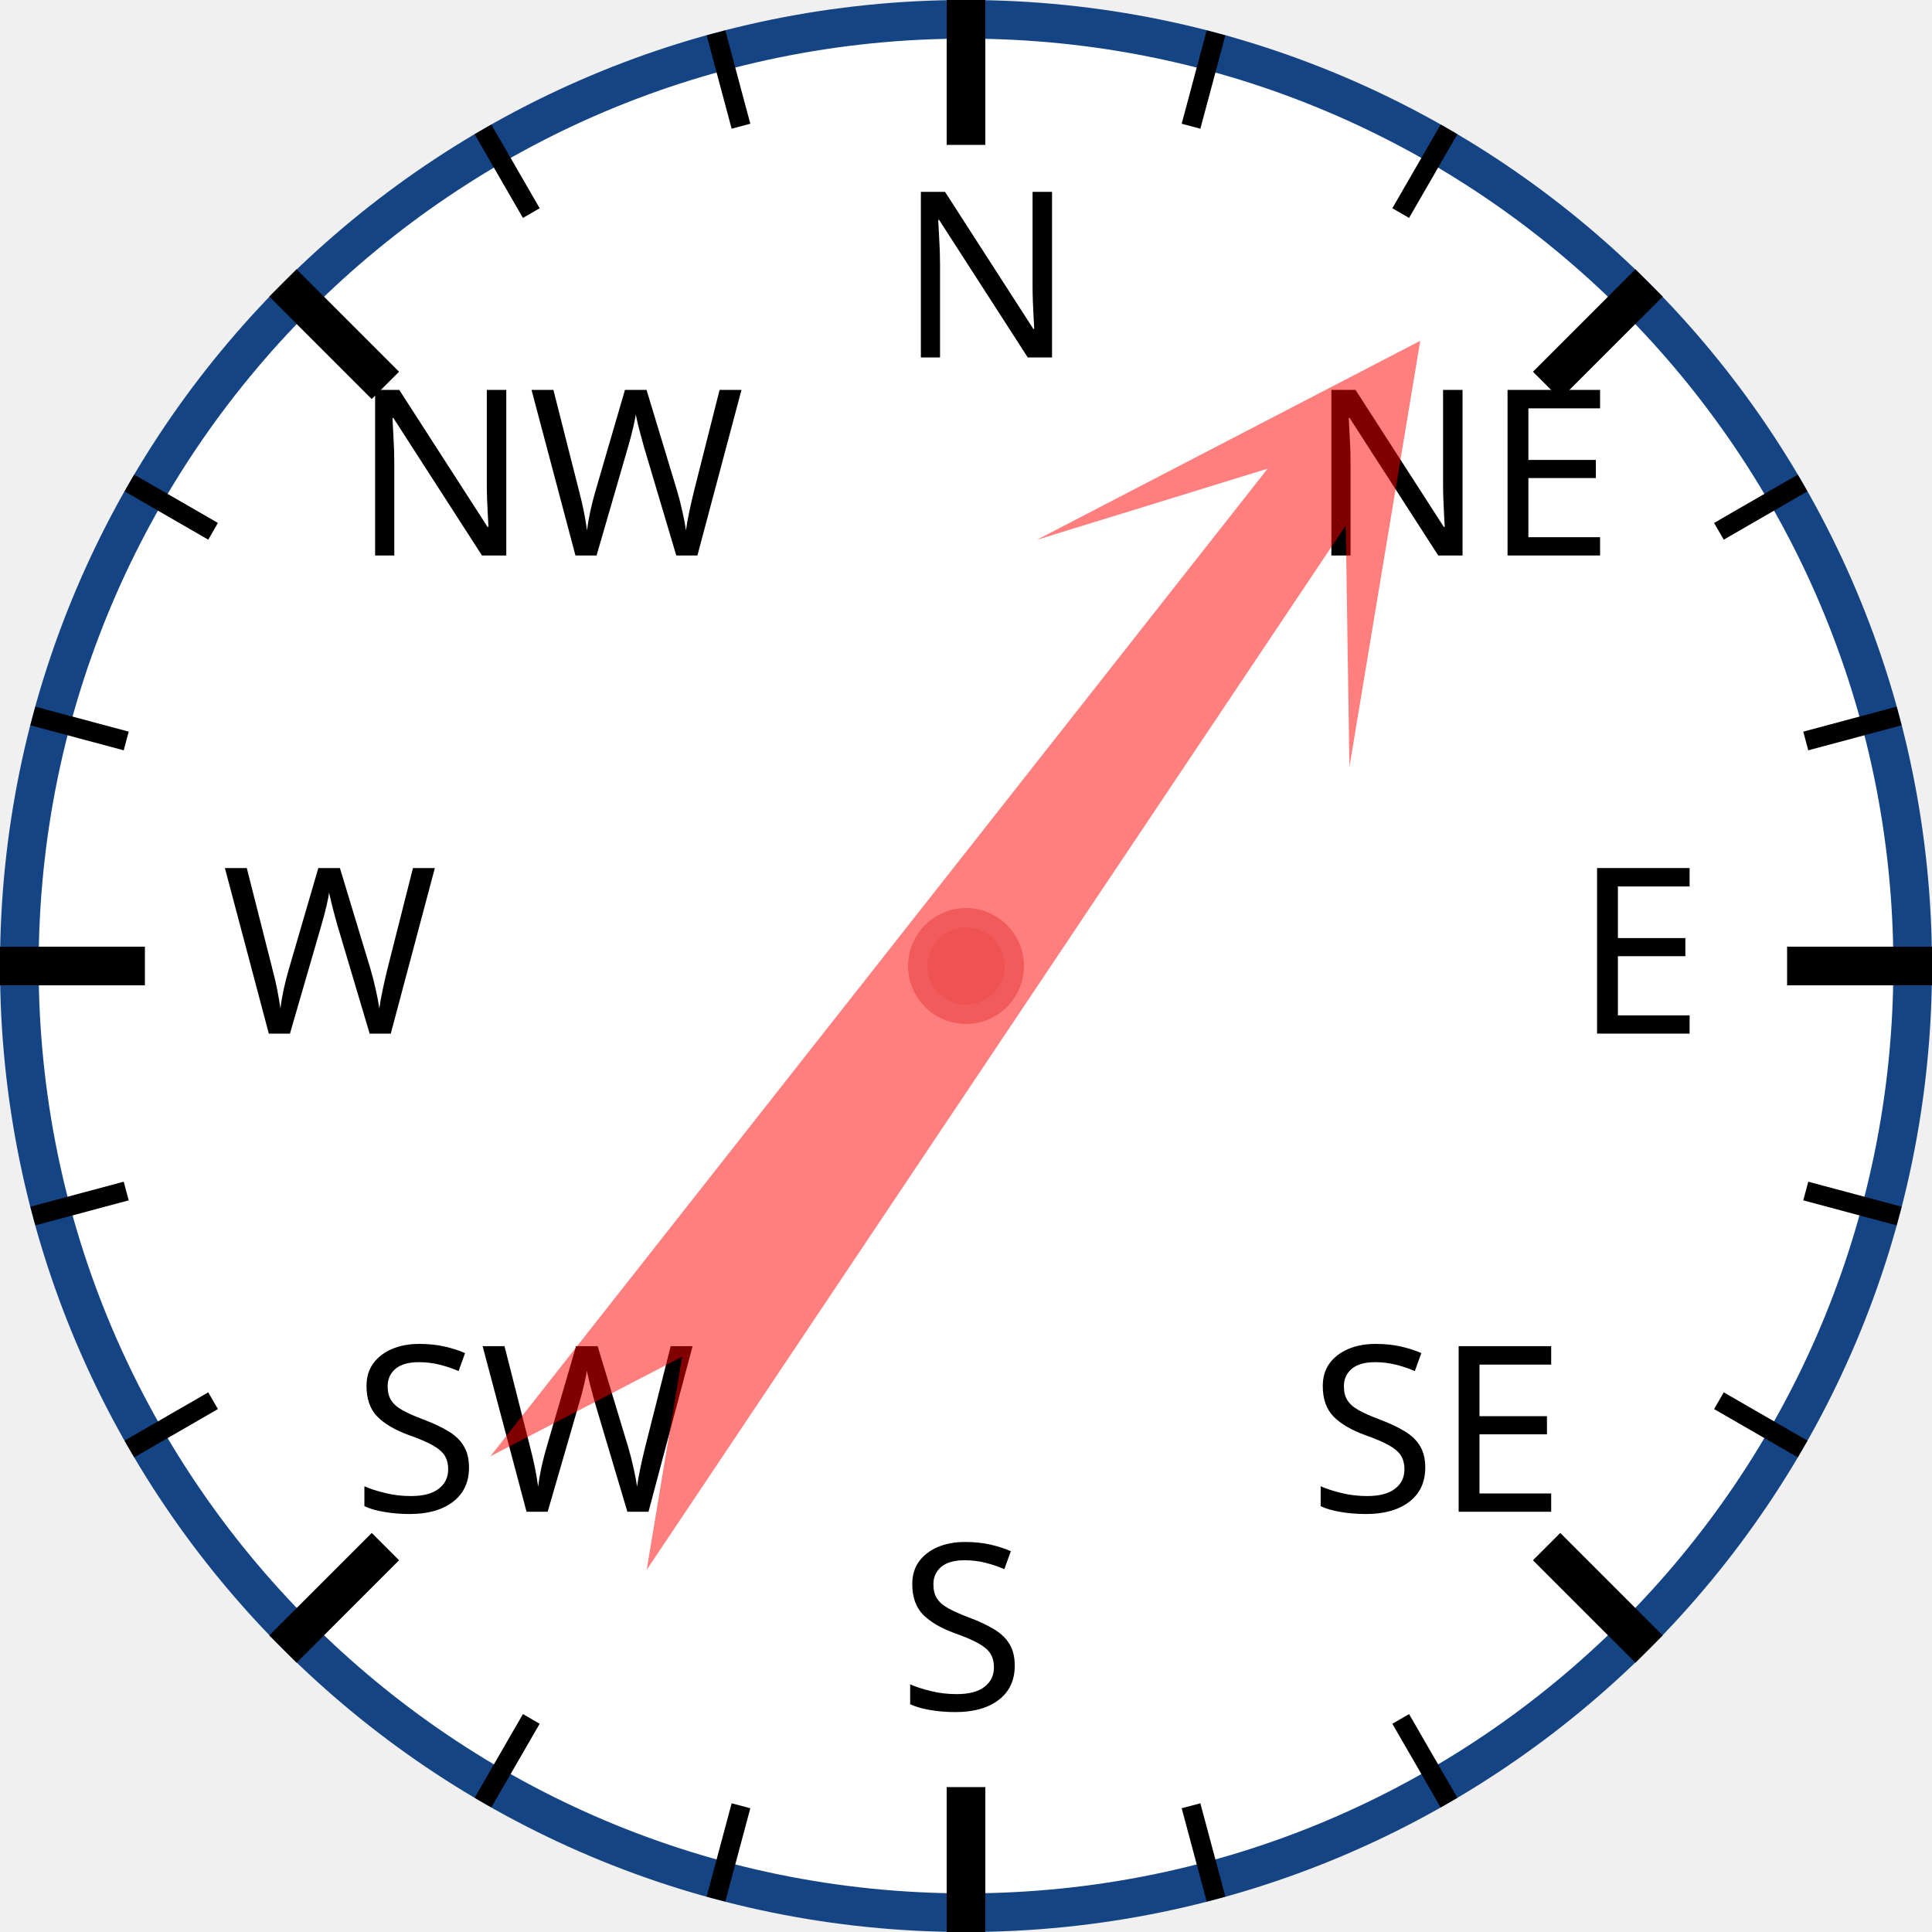
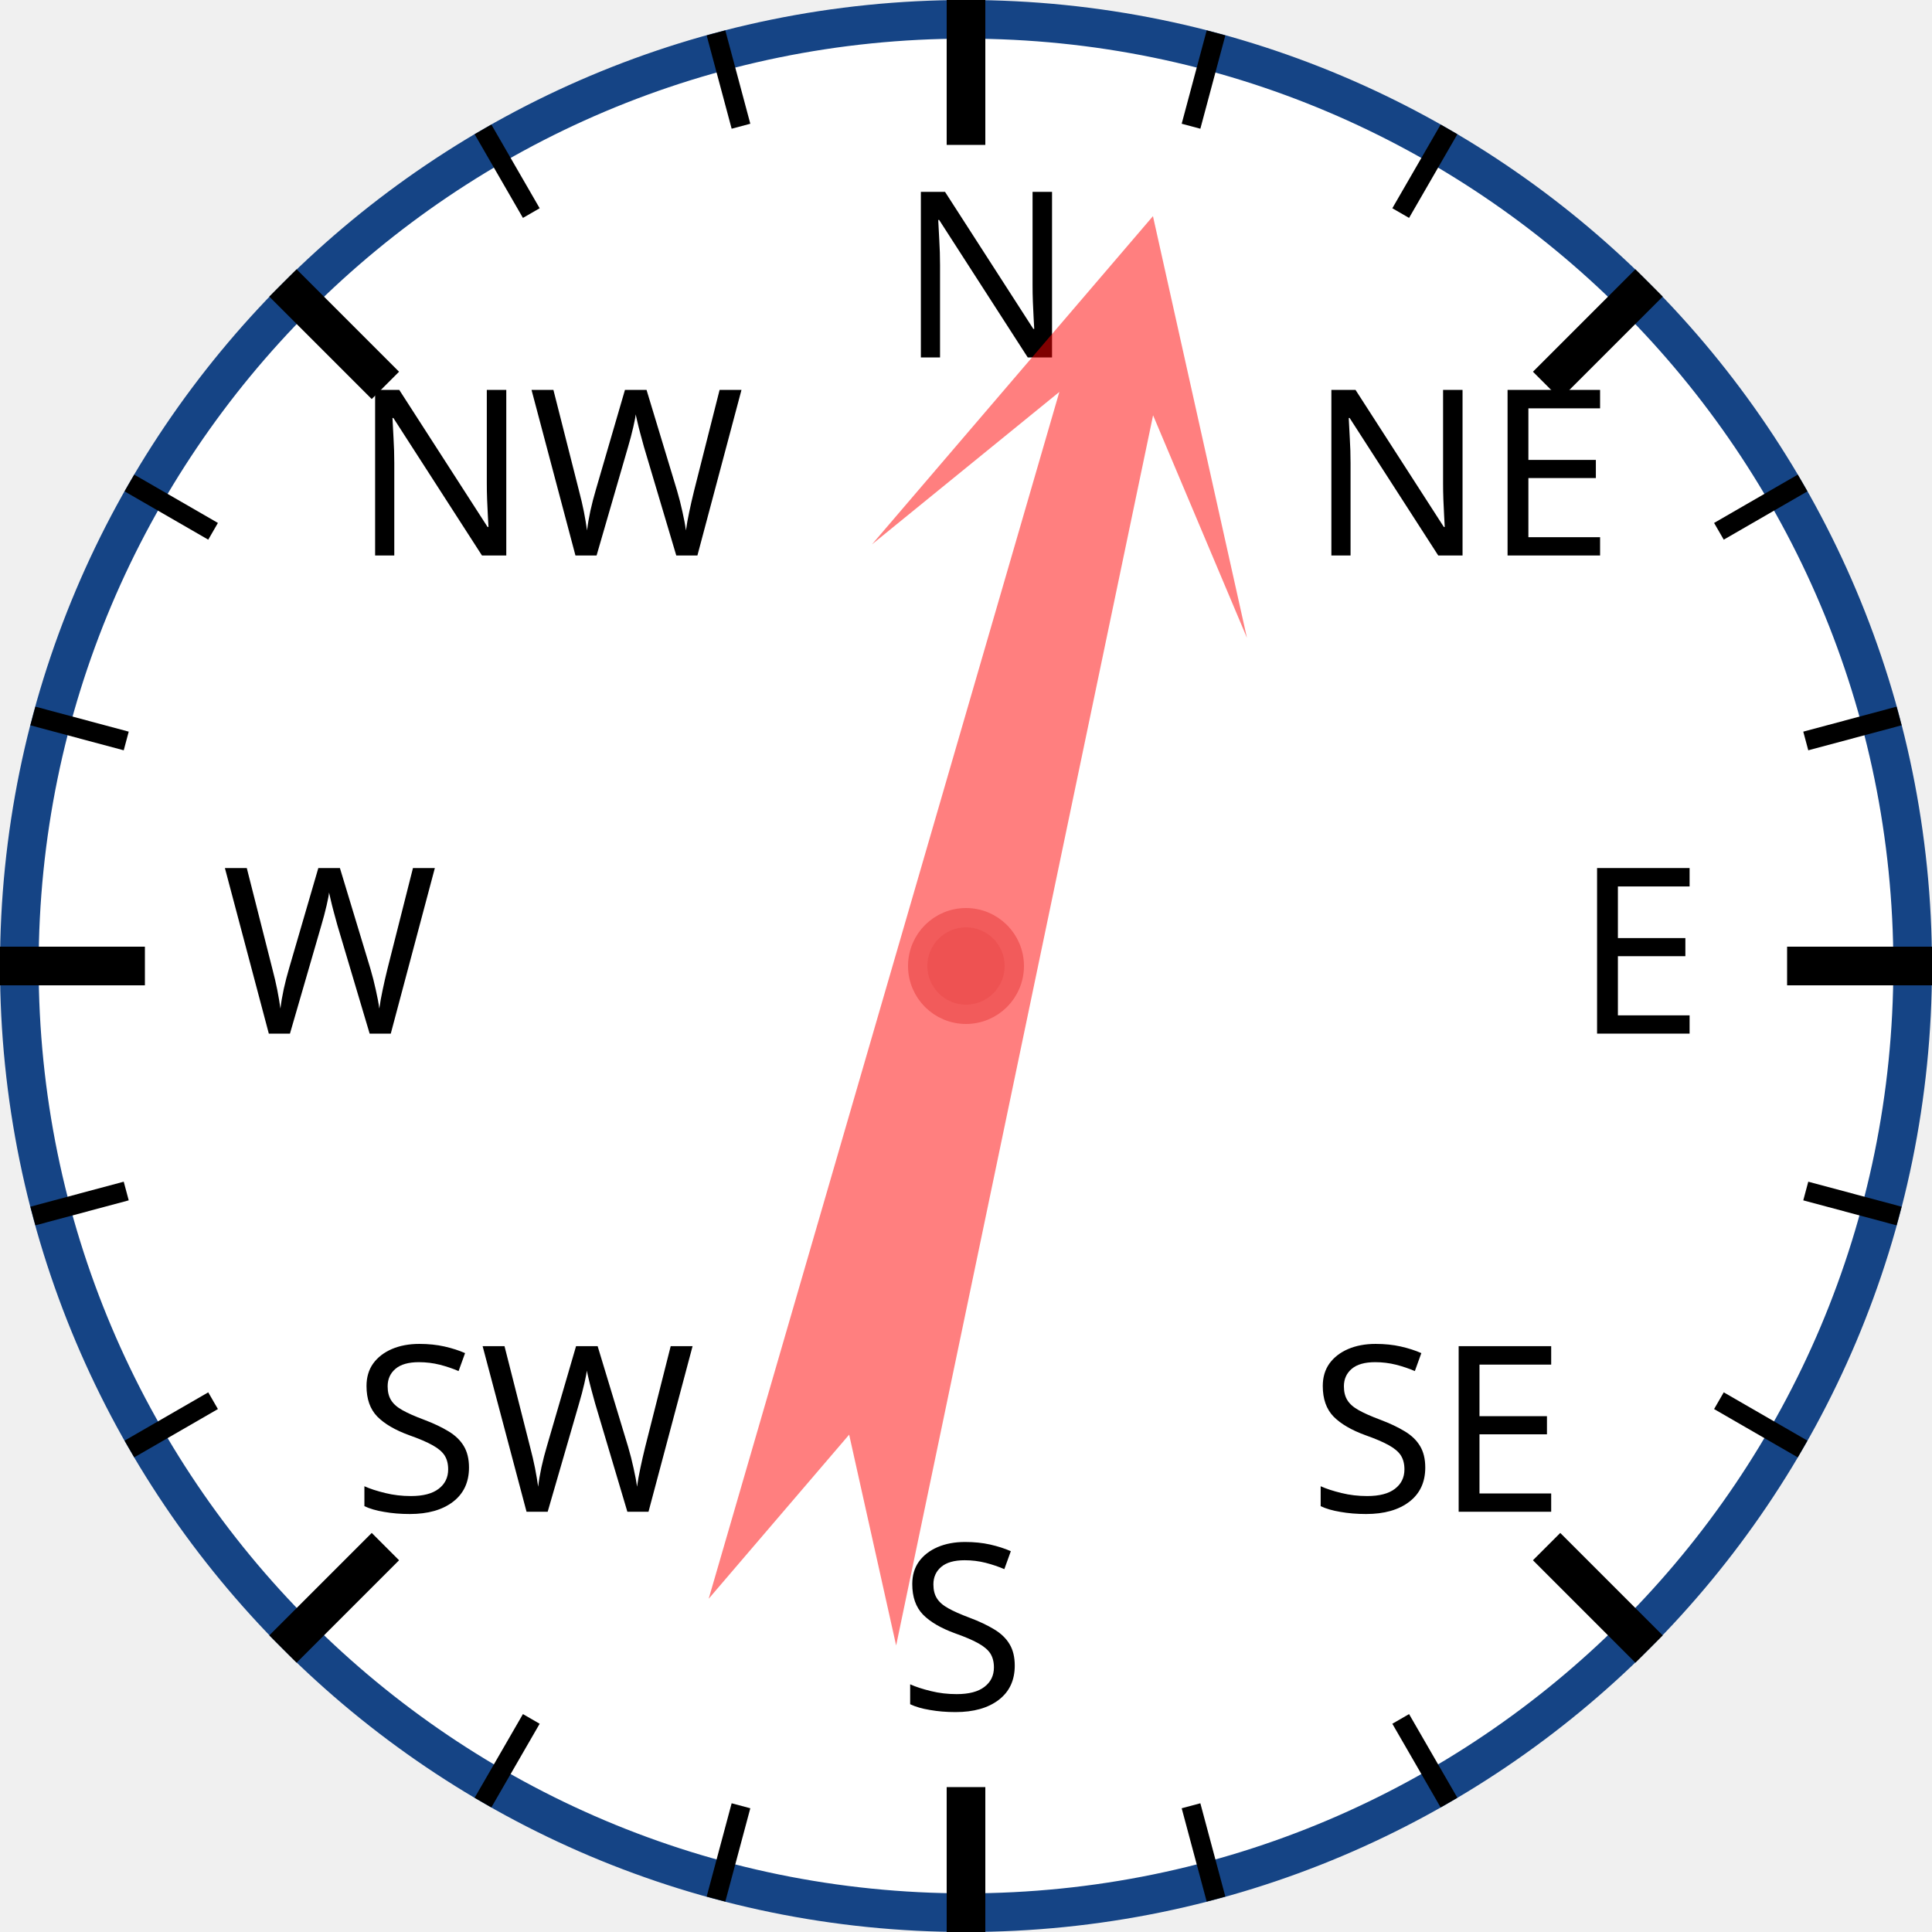
<svg xmlns="http://www.w3.org/2000/svg" width="120px" height="120px" viewBox="0 0 200 200">
  <circle cx="100" cy="100" r="98" style="fill: white; stroke: #154485; stroke-width: 4;" />
  <text x="93.0" y="37.0" style="font-family: sans-serif; font-size: 18pt;">N</text>
  <line x1="100.0" y1="0.0" x2="100.0" y2="15.0" style="stroke: black; stroke-width: 4;" />
  <line x1="74.118" y1="3.407" x2="76.706" y2="13.067" style="stroke: black; stroke-width: 2;" />
  <line x1="50" y1="13.397" x2="55" y2="22.058" style="stroke: black; stroke-width: 2;" />
  <text x="36.503" y="57.503" style="font-family: sans-serif; font-size: 18pt;">NW</text>
  <line x1="29.289" y1="29.289" x2="39.896" y2="39.896" style="stroke: black; stroke-width: 4;" />
  <line x1="13.397" y1="50" x2="22.058" y2="55" style="stroke: black; stroke-width: 2;" />
  <line x1="3.407" y1="74.118" x2="13.067" y2="76.706" style="stroke: black; stroke-width: 2;" />
  <text x="23.0" y="107.0" style="font-family: sans-serif; font-size: 18pt;">W</text>
  <line x1="0.0" y1="100.0" x2="15.0" y2="100.0" style="stroke: black; stroke-width: 4;" />
  <line x1="3.407" y1="125.882" x2="13.067" y2="123.294" style="stroke: black; stroke-width: 2;" />
  <line x1="13.397" y1="150" x2="22.058" y2="145" style="stroke: black; stroke-width: 2;" />
  <text x="36.503" y="156.497" style="font-family: sans-serif; font-size: 18pt;">SW</text>
  <line x1="29.289" y1="170.711" x2="39.896" y2="160.104" style="stroke: black; stroke-width: 4;" />
  <line x1="50" y1="186.603" x2="55" y2="177.942" style="stroke: black; stroke-width: 2;" />
  <line x1="74.118" y1="196.593" x2="76.706" y2="186.933" style="stroke: black; stroke-width: 2;" />
  <text x="93" y="177.0" style="font-family: sans-serif; font-size: 18pt;">S</text>
  <line x1="100" y1="200.0" x2="100" y2="185.0" style="stroke: black; stroke-width: 4;" />
  <line x1="125.882" y1="196.593" x2="123.294" y2="186.933" style="stroke: black; stroke-width: 2;" />
  <line x1="150.0" y1="186.603" x2="145.0" y2="177.942" style="stroke: black; stroke-width: 2;" />
  <text x="135.497" y="156.497" style="font-family: sans-serif; font-size: 18pt;">SE</text>
  <line x1="170.711" y1="170.711" x2="160.104" y2="160.104" style="stroke: black; stroke-width: 4;" />
  <line x1="186.603" y1="150" x2="177.942" y2="145" style="stroke: black; stroke-width: 2;" />
  <line x1="196.593" y1="125.882" x2="186.933" y2="123.294" style="stroke: black; stroke-width: 2;" />
  <text x="163.0" y="107" style="font-family: sans-serif; font-size: 18pt;">E</text>
  <line x1="200.0" y1="100" x2="185.0" y2="100" style="stroke: black; stroke-width: 4;" />
  <line x1="196.593" y1="74.118" x2="186.933" y2="76.706" style="stroke: black; stroke-width: 2;" />
  <line x1="186.603" y1="50" x2="177.942" y2="55" style="stroke: black; stroke-width: 2;" />
  <text x="135.497" y="57.503" style="font-family: sans-serif; font-size: 18pt;">NE</text>
  <line x1="170.711" y1="29.289" x2="160.104" y2="39.896" style="stroke: black; stroke-width: 4;" />
  <line x1="150" y1="13.397" x2="145" y2="22.058" style="stroke: black; stroke-width: 2;" />
  <line x1="125.882" y1="3.407" x2="123.294" y2="13.067" style="stroke: black; stroke-width: 2;" />
-   <polygon points="100 20 120 60 105 40 110 170 100 150 90 170 95 40 80 60" style="fill: red; fill-opacity: 0.5;" transform="rotate(36,100,100)" />
+   <polygon points="100 20 120 60 105 40 110 170 100 150 90 170 95 40 80 60" style="fill: red; fill-opacity: 0.5;" transform="rotate(14,100,100)" />
  <circle cx="100" cy="100" r="5" style="fill: #EE5252; stroke: #F25B5B; stroke-width: 2;" />
</svg>
